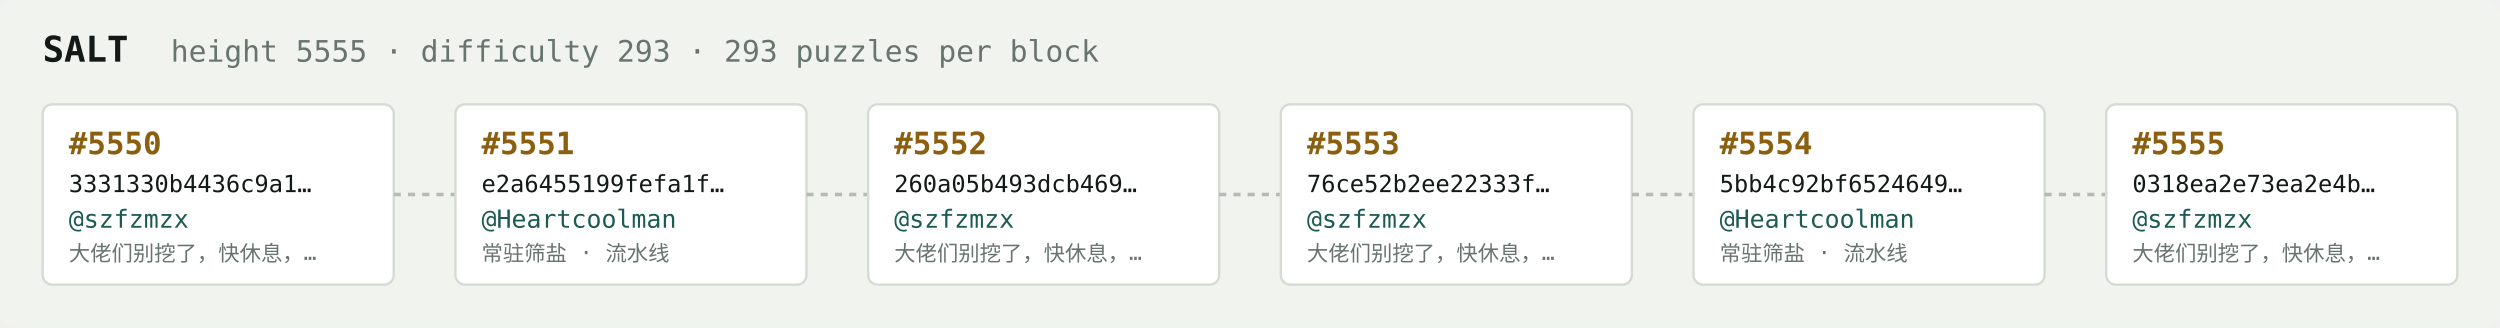
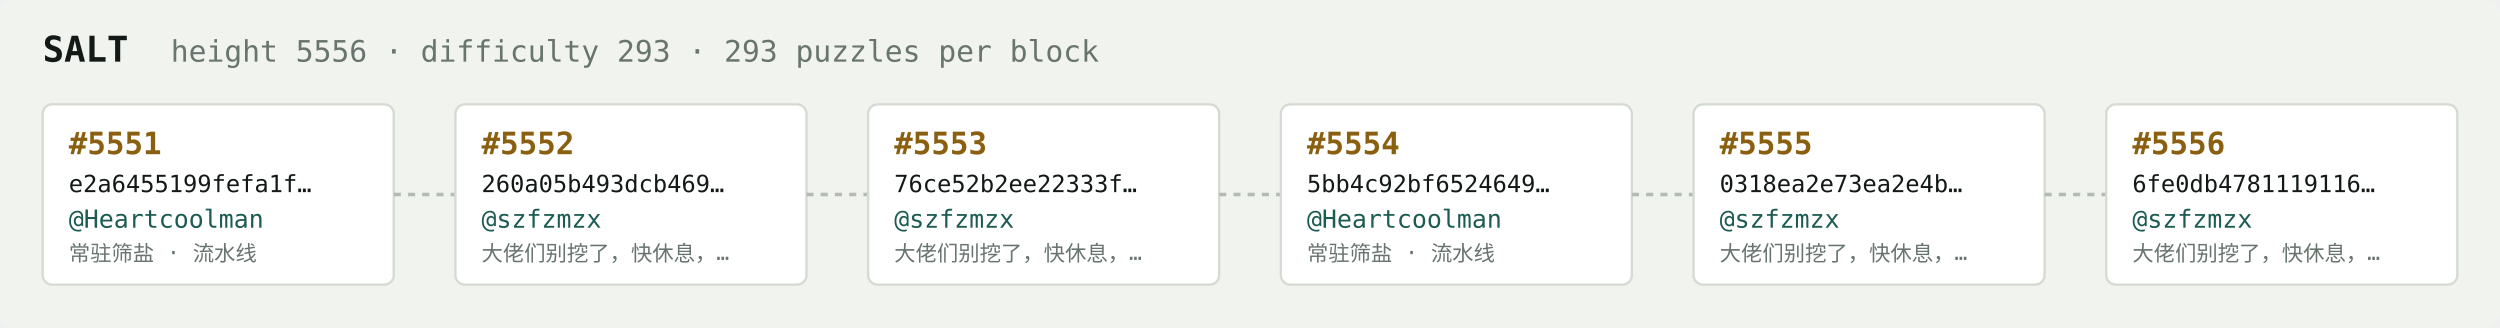
<svg xmlns="http://www.w3.org/2000/svg" width="1054" height="138" viewBox="0 0 1054 138" font-family="ui-monospace,SFMono-Regular,Menlo,monospace">
  <rect fill="#f1f3ef" width="1054" height="138" rx="6" />
  <text x="18" y="26" fill="#121916" font-size="15" font-weight="700">SALT</text>
-   <text x="72" y="26" fill="#68746e" font-size="12.5">height 5555 · difficulty 293 · 293 puzzles per block</text>
+   <text x="72" y="26" fill="#68746e" font-size="12.5">height 5556 · difficulty 293 · 293 puzzles per block</text>
  <rect x="18" y="44" width="148" height="76" rx="4" fill="#ffffff" stroke="#d5dbd2" stroke-width="1" />
-   <text x="29" y="65" fill="#8a5f10" font-size="13" font-weight="700">#5550</text>
-   <text x="29" y="81" fill="#121916" font-size="10">3331330b4436c9a1…</text>
-   <text x="29" y="96" fill="#1c5b52" font-size="10.5">@szfzmzx</text>
-   <text x="29" y="110" fill="#68746e" font-size="9">大佬们别挖了，快休息，…</text>
+   <text x="29" y="65" fill="#8a5f10" font-size="13" font-weight="700">#5551</text>
+   <text x="29" y="81" fill="#121916" font-size="10">e2a6455199fefa1f…</text>
+   <text x="29" y="96" fill="#1c5b52" font-size="10.5">@Heartcoolman</text>
+   <text x="29" y="110" fill="#68746e" font-size="9">常驻筛盐 · 流水线</text>
  <line x1="166" y1="82.0" x2="192" y2="82.0" stroke="#b3bcb4" stroke-width="1.5" stroke-dasharray="3 3" />
  <rect x="192" y="44" width="148" height="76" rx="4" fill="#ffffff" stroke="#d5dbd2" stroke-width="1" />
-   <text x="203" y="65" fill="#8a5f10" font-size="13" font-weight="700">#5551</text>
-   <text x="203" y="81" fill="#121916" font-size="10">e2a6455199fefa1f…</text>
-   <text x="203" y="96" fill="#1c5b52" font-size="10.5">@Heartcoolman</text>
-   <text x="203" y="110" fill="#68746e" font-size="9">常驻筛盐 · 流水线</text>
+   <text x="203" y="65" fill="#8a5f10" font-size="13" font-weight="700">#5552</text>
+   <text x="203" y="81" fill="#121916" font-size="10">260a05b493dcb469…</text>
+   <text x="203" y="96" fill="#1c5b52" font-size="10.5">@szfzmzx</text>
+   <text x="203" y="110" fill="#68746e" font-size="9">大佬们别挖了，快休息，…</text>
  <line x1="340" y1="82.0" x2="366" y2="82.0" stroke="#b3bcb4" stroke-width="1.5" stroke-dasharray="3 3" />
  <rect x="366" y="44" width="148" height="76" rx="4" fill="#ffffff" stroke="#d5dbd2" stroke-width="1" />
-   <text x="377" y="65" fill="#8a5f10" font-size="13" font-weight="700">#5552</text>
-   <text x="377" y="81" fill="#121916" font-size="10">260a05b493dcb469…</text>
+   <text x="377" y="65" fill="#8a5f10" font-size="13" font-weight="700">#5553</text>
+   <text x="377" y="81" fill="#121916" font-size="10">76ce52b2ee22333f…</text>
  <text x="377" y="96" fill="#1c5b52" font-size="10.5">@szfzmzx</text>
  <text x="377" y="110" fill="#68746e" font-size="9">大佬们别挖了，快休息，…</text>
  <line x1="514" y1="82.0" x2="540" y2="82.0" stroke="#b3bcb4" stroke-width="1.5" stroke-dasharray="3 3" />
  <rect x="540" y="44" width="148" height="76" rx="4" fill="#ffffff" stroke="#d5dbd2" stroke-width="1" />
-   <text x="551" y="65" fill="#8a5f10" font-size="13" font-weight="700">#5553</text>
-   <text x="551" y="81" fill="#121916" font-size="10">76ce52b2ee22333f…</text>
-   <text x="551" y="96" fill="#1c5b52" font-size="10.5">@szfzmzx</text>
-   <text x="551" y="110" fill="#68746e" font-size="9">大佬们别挖了，快休息，…</text>
+   <text x="551" y="65" fill="#8a5f10" font-size="13" font-weight="700">#5554</text>
+   <text x="551" y="81" fill="#121916" font-size="10">5bb4c92bf6524649…</text>
+   <text x="551" y="96" fill="#1c5b52" font-size="10.5">@Heartcoolman</text>
+   <text x="551" y="110" fill="#68746e" font-size="9">常驻筛盐 · 流水线</text>
  <line x1="688" y1="82.0" x2="714" y2="82.0" stroke="#b3bcb4" stroke-width="1.5" stroke-dasharray="3 3" />
  <rect x="714" y="44" width="148" height="76" rx="4" fill="#ffffff" stroke="#d5dbd2" stroke-width="1" />
-   <text x="725" y="65" fill="#8a5f10" font-size="13" font-weight="700">#5554</text>
-   <text x="725" y="81" fill="#121916" font-size="10">5bb4c92bf6524649…</text>
-   <text x="725" y="96" fill="#1c5b52" font-size="10.5">@Heartcoolman</text>
-   <text x="725" y="110" fill="#68746e" font-size="9">常驻筛盐 · 流水线</text>
+   <text x="725" y="65" fill="#8a5f10" font-size="13" font-weight="700">#5555</text>
+   <text x="725" y="81" fill="#121916" font-size="10">0318ea2e73ea2e4b…</text>
+   <text x="725" y="96" fill="#1c5b52" font-size="10.5">@szfzmzx</text>
+   <text x="725" y="110" fill="#68746e" font-size="9">大佬们别挖了，快休息，…</text>
  <line x1="862" y1="82.0" x2="888" y2="82.0" stroke="#b3bcb4" stroke-width="1.5" stroke-dasharray="3 3" />
  <rect x="888" y="44" width="148" height="76" rx="4" fill="#ffffff" stroke="#d5dbd2" stroke-width="1" />
-   <text x="899" y="65" fill="#8a5f10" font-size="13" font-weight="700">#5555</text>
-   <text x="899" y="81" fill="#121916" font-size="10">0318ea2e73ea2e4b…</text>
+   <text x="899" y="65" fill="#8a5f10" font-size="13" font-weight="700">#5556</text>
+   <text x="899" y="81" fill="#121916" font-size="10">6fe0db4781119116…</text>
  <text x="899" y="96" fill="#1c5b52" font-size="10.5">@szfzmzx</text>
  <text x="899" y="110" fill="#68746e" font-size="9">大佬们别挖了，快休息，…</text>
</svg>
